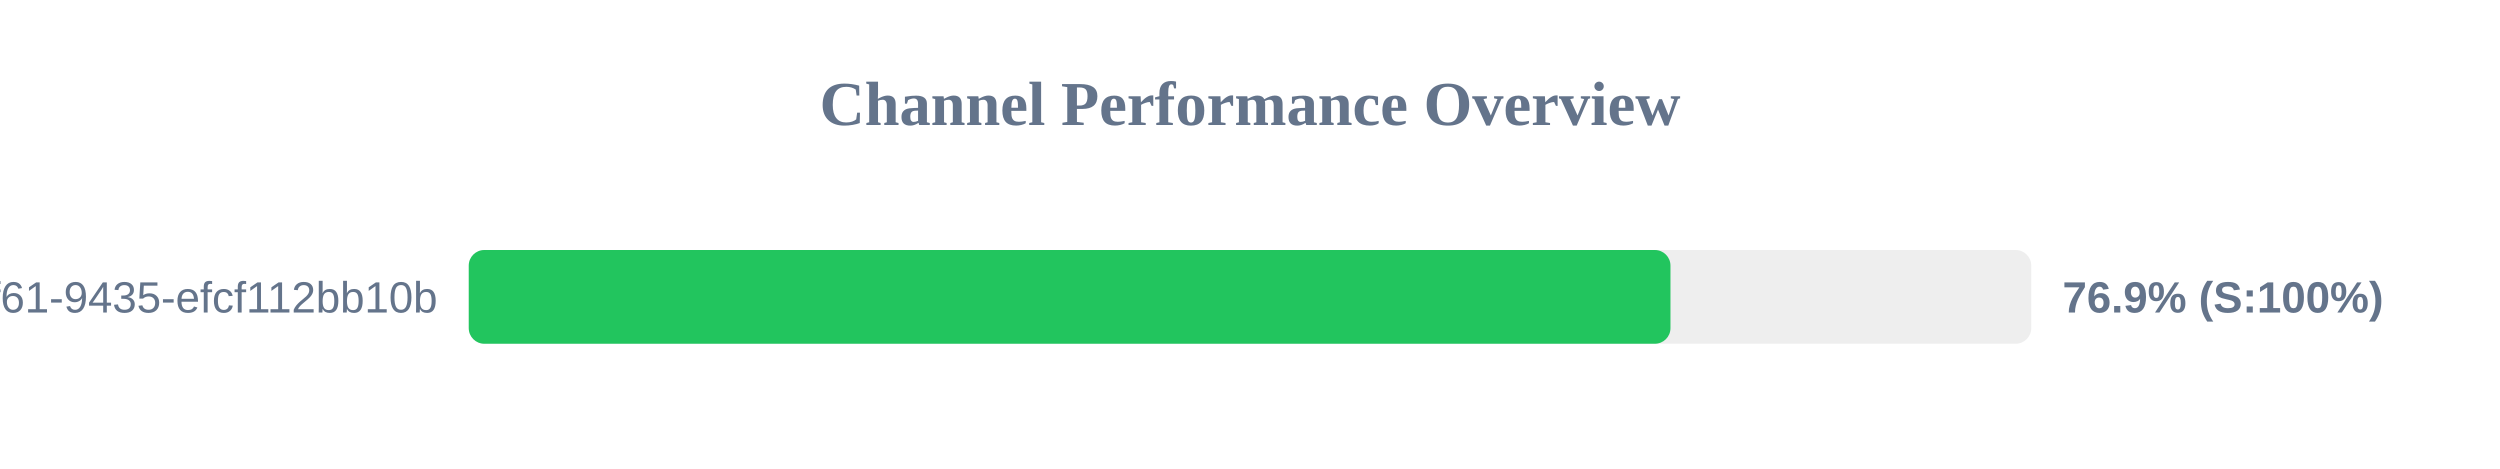
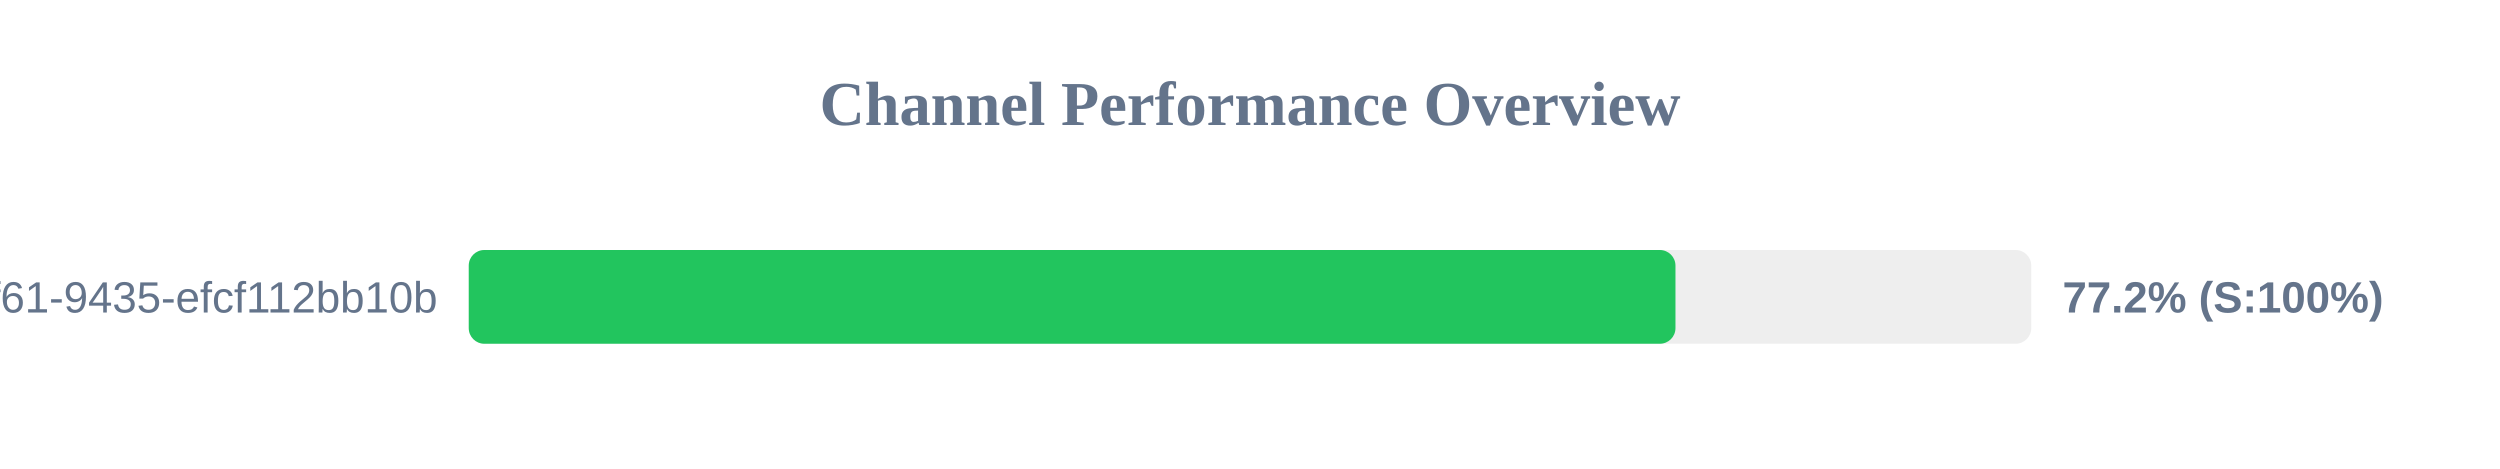
<svg xmlns="http://www.w3.org/2000/svg" width="800" height="150" version="1.1">
  <style>
        .row { font: 14px Arial; fill: #64748b; }
        .score { font: bold 14px Arial; fill: #64748b; }
    </style>
  <text x="400" y="40" text-anchor="middle" font-size="20px" font-weight="bold" fill="#64748b">Channel Performance Overview</text>
  <rect x="150" y="80" width="500" height="30" fill="#eee" rx="5" />
-   <rect x="150" y="80" width="384.55" height="30" fill="#22c55e" rx="5" />
+   <rect x="150" y="80" width="386.15" height="30" fill="#22c55e" rx="5" />
  <text x="140" y="100" text-anchor="end" class="row">?uuid=07c122ad-50b2-4f61-9435-efcf112bb10b</text>
-   <text x="660" y="100" text-anchor="start" class="score">76.9% (S:100%)</text>
+   <text x="660" y="100" text-anchor="start" class="score">77.2% (S:100%)</text>
</svg>
